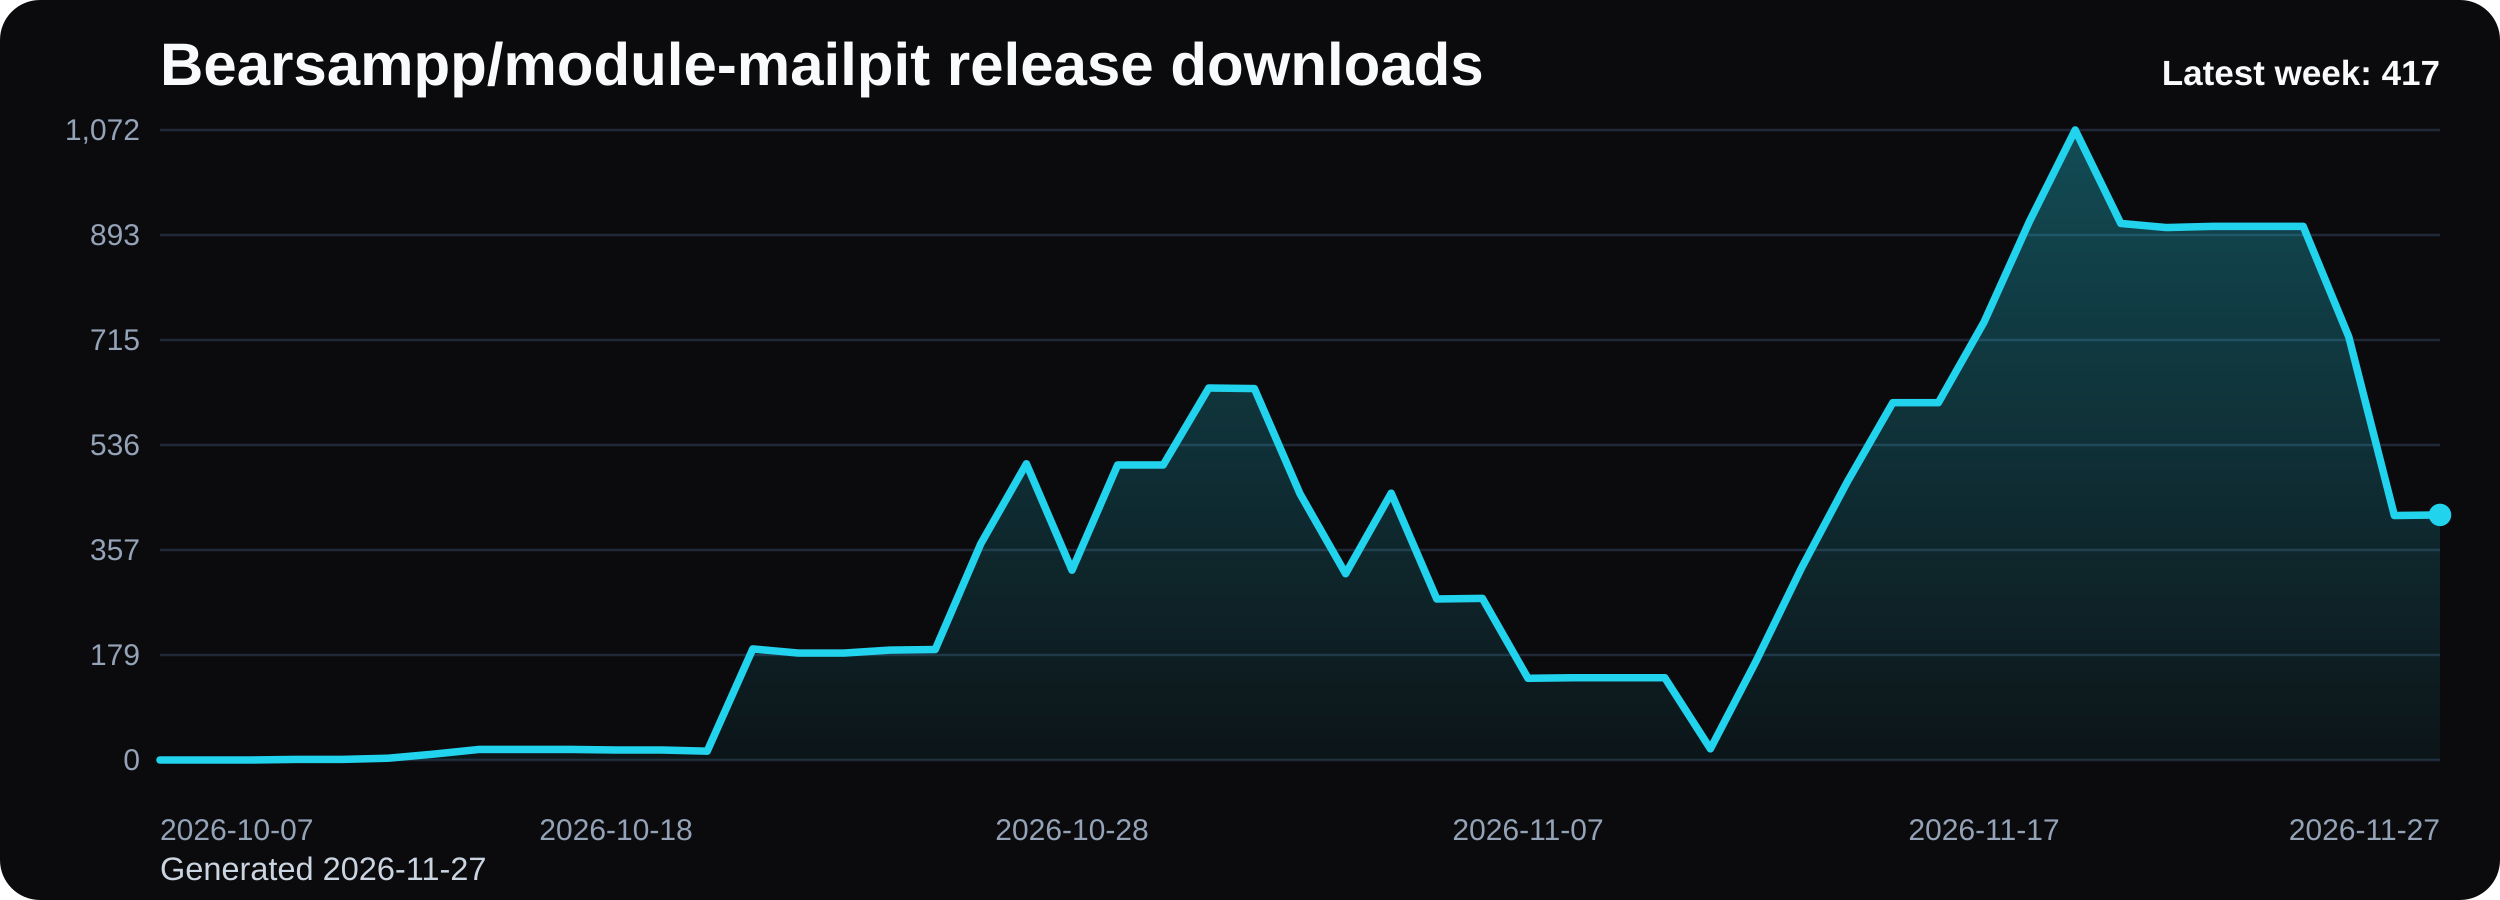
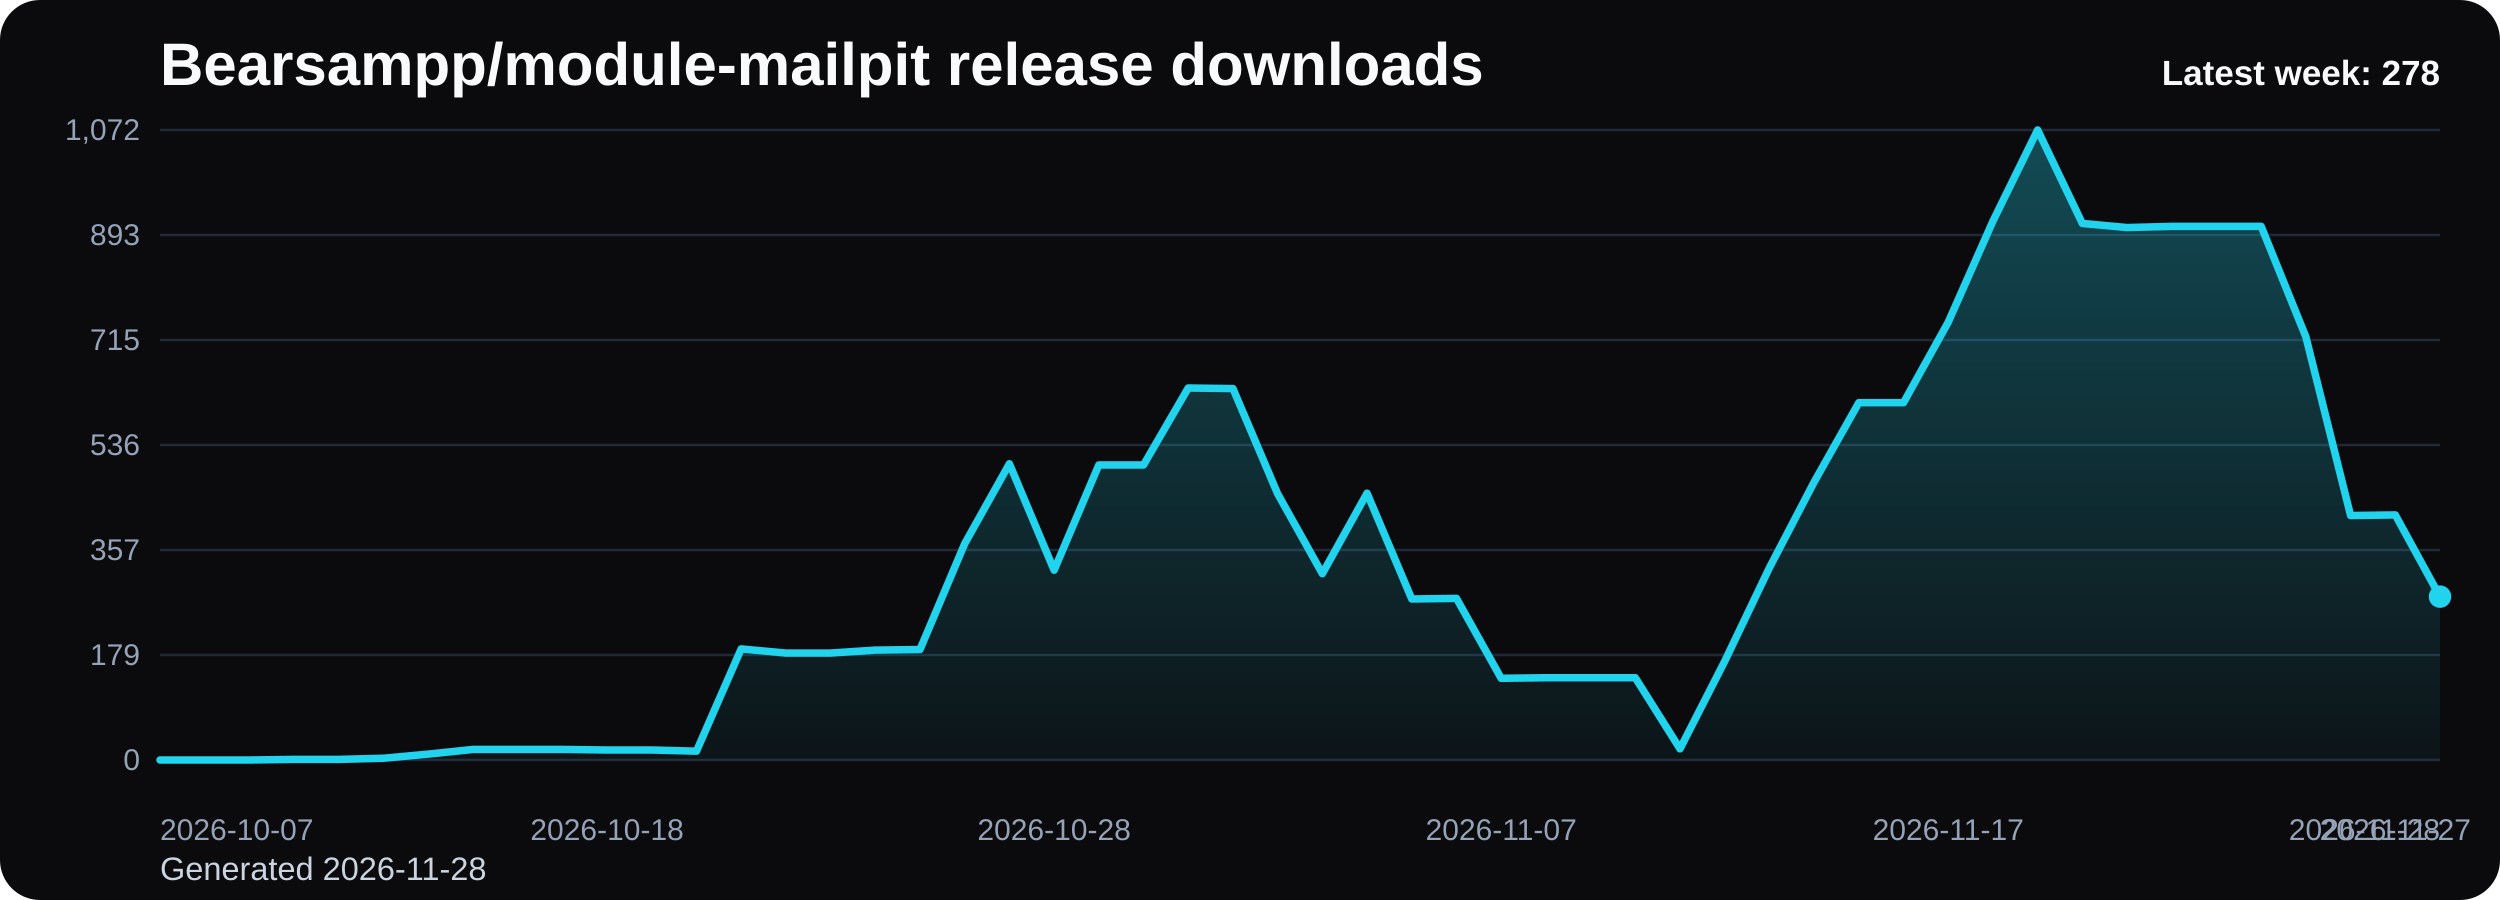
<svg xmlns="http://www.w3.org/2000/svg" viewBox="0 0 1000 360" role="img" aria-label="Bearsampp/module-mailpit release downloads chart">
  <defs>
    <linearGradient id="fill-weekly-black" x1="0" y1="0" x2="0" y2="1">
      <stop offset="0%" stop-color="#22d3ee" stop-opacity="0.32" />
      <stop offset="100%" stop-color="#22d3ee" stop-opacity="0.05" />
    </linearGradient>
    <style>
      .bg { fill: #0b0b0d; }
      .title { font: 700 24px Arial, sans-serif; fill: #f8fafc; }
      .sub { font: 400 13px Arial, sans-serif; fill: #cbd5e1; }
      .grid { stroke: #1f2937; stroke-width: 1; }
      .axis { font: 400 12px Arial, sans-serif; fill: #94a3b8; }
      .line { fill: none; stroke: #22d3ee; stroke-width: 3; stroke-linecap: round; stroke-linejoin: round; }
      .dot { fill: #22d3ee; }
      .value { font: 600 11px Arial, sans-serif; fill: #cbd5e1; }
      .latest { font: 700 14px Arial, sans-serif; fill: #f8fafc; }
    </style>
  </defs>
  <rect class="bg" x="0" y="0" width="1000" height="360" rx="16" />
  <text class="title" x="64" y="34">Bearsampp/module-mailpit release downloads</text>
-   <text class="sub" x="64" y="352">Generated 2026-11-27</text>
+   <text class="sub" x="64" y="352">Generated 2026-11-28</text>
  <line x1="64" y1="52.00" x2="976" y2="52.00" class="grid" />
  <text x="56" y="56.00" text-anchor="end" class="axis">1,072</text>
  <line x1="64" y1="94.00" x2="976" y2="94.00" class="grid" />
  <text x="56" y="98.00" text-anchor="end" class="axis">893</text>
  <line x1="64" y1="136.00" x2="976" y2="136.00" class="grid" />
  <text x="56" y="140.00" text-anchor="end" class="axis">715</text>
  <line x1="64" y1="178.00" x2="976" y2="178.00" class="grid" />
  <text x="56" y="182.00" text-anchor="end" class="axis">536</text>
  <line x1="64" y1="220.00" x2="976" y2="220.00" class="grid" />
  <text x="56" y="224.00" text-anchor="end" class="axis">357</text>
  <line x1="64" y1="262.00" x2="976" y2="262.00" class="grid" />
  <text x="56" y="266.00" text-anchor="end" class="axis">179</text>
  <line x1="64" y1="304.00" x2="976" y2="304.00" class="grid" />
  <text x="56" y="308.00" text-anchor="end" class="axis">0</text>
-   <path d="M 64.00 304 L 64.00 304.00 L 82.24 304.00 L 100.48 304.00 L 118.72 303.76 L 136.96 303.76 L 155.20 303.29 L 173.44 301.65 L 191.68 299.77 L 209.92 299.77 L 228.16 299.77 L 246.40 300.00 L 264.64 300.00 L 282.88 300.47 L 301.12 259.57 L 319.36 261.22 L 337.60 261.22 L 355.84 260.04 L 374.08 259.81 L 392.32 217.49 L 410.56 185.52 L 428.80 228.07 L 447.04 185.99 L 465.28 185.99 L 483.52 155.20 L 501.76 155.43 L 520.00 197.51 L 538.24 229.48 L 556.48 197.28 L 574.72 239.59 L 592.96 239.35 L 611.20 271.32 L 629.44 271.09 L 647.68 271.09 L 665.92 271.09 L 684.16 299.53 L 702.40 264.51 L 720.64 227.13 L 738.88 192.81 L 757.12 161.07 L 775.36 161.07 L 793.60 128.87 L 811.84 88.44 L 830.08 52.00 L 848.32 89.38 L 866.56 91.02 L 884.80 90.55 L 903.04 90.55 L 921.28 90.55 L 939.52 134.75 L 957.76 206.21 L 976.00 205.97 L 976.00 304 Z" fill="url(#fill-weekly-black)" />
-   <polyline class="line" points="64.00,304.00 82.24,304.00 100.48,304.00 118.72,303.76 136.96,303.76 155.20,303.29 173.44,301.65 191.68,299.77 209.92,299.77 228.16,299.77 246.40,300.00 264.64,300.00 282.88,300.47 301.12,259.57 319.36,261.22 337.60,261.22 355.84,260.04 374.08,259.81 392.32,217.49 410.56,185.52 428.80,228.07 447.04,185.99 465.28,185.99 483.52,155.20 501.76,155.43 520.00,197.51 538.24,229.48 556.48,197.28 574.72,239.59 592.96,239.35 611.20,271.32 629.44,271.09 647.68,271.09 665.92,271.09 684.16,299.53 702.40,264.51 720.64,227.13 738.88,192.81 757.12,161.07 775.36,161.07 793.60,128.87 811.84,88.44 830.08,52.00 848.32,89.38 866.56,91.02 884.80,90.55 903.04,90.55 921.28,90.55 939.52,134.75 957.76,206.21 976.00,205.97" />
-   <circle class="dot" cx="976.00" cy="205.97" r="4.5" />
+   <path d="M 64.00 304 L 64.00 304.00 L 81.88 304.00 L 99.76 304.00 L 117.65 303.76 L 135.53 303.76 L 153.41 303.29 L 171.29 301.65 L 189.18 299.77 L 207.06 299.77 L 224.94 299.77 L 242.82 300.00 L 260.71 300.00 L 278.59 300.47 L 296.47 259.57 L 314.35 261.22 L 332.24 261.22 L 350.12 260.04 L 368.00 259.81 L 385.88 217.49 L 403.76 185.52 L 421.65 228.07 L 439.53 185.99 L 457.41 185.99 L 475.29 155.20 L 493.18 155.43 L 511.06 197.51 L 528.94 229.48 L 546.82 197.28 L 564.71 239.59 L 582.59 239.35 L 600.47 271.32 L 618.35 271.09 L 636.24 271.09 L 654.12 271.09 L 672.00 299.53 L 689.88 264.51 L 707.76 227.13 L 725.65 192.81 L 743.53 161.07 L 761.41 161.07 L 779.29 128.87 L 797.18 88.44 L 815.06 52.00 L 832.94 89.38 L 850.82 91.02 L 868.71 90.55 L 886.59 90.55 L 904.47 90.55 L 922.35 134.75 L 940.24 206.21 L 958.12 205.97 L 976.00 238.65 L 976.00 304 Z" fill="url(#fill-weekly-black)" />
+   <polyline class="line" points="64.00,304.00 81.88,304.00 99.76,304.00 117.65,303.76 135.53,303.76 153.41,303.29 171.29,301.65 189.18,299.77 207.06,299.77 224.94,299.77 242.82,300.00 260.71,300.00 278.59,300.47 296.47,259.57 314.35,261.22 332.24,261.22 350.12,260.04 368.00,259.81 385.88,217.49 403.76,185.52 421.65,228.07 439.53,185.99 457.41,185.99 475.29,155.20 493.18,155.43 511.06,197.51 528.94,229.48 546.82,197.28 564.71,239.59 582.59,239.35 600.47,271.32 618.35,271.09 636.24,271.09 654.12,271.09 672.00,299.53 689.88,264.51 707.76,227.13 725.65,192.81 743.53,161.07 761.41,161.07 779.29,128.87 797.18,88.44 815.06,52.00 832.94,89.38 850.82,91.02 868.71,90.55 886.59,90.55 904.47,90.55 922.35,134.75 940.24,206.21 958.12,205.97 976.00,238.65" />
+   <circle class="dot" cx="976.00" cy="238.65" r="4.5" />
  <text class="axis" x="64.00" y="336" text-anchor="start">2026-10-07</text>
-   <text class="axis" x="246.40" y="336" text-anchor="middle">2026-10-18</text>
-   <text class="axis" x="428.80" y="336" text-anchor="middle">2026-10-28</text>
-   <text class="axis" x="611.20" y="336" text-anchor="middle">2026-11-07</text>
-   <text class="axis" x="793.60" y="336" text-anchor="middle">2026-11-17</text>
-   <text class="axis" x="976.00" y="336" text-anchor="end">2026-11-27</text>
-   <text class="latest" x="976" y="34" text-anchor="end">Latest week: 417</text>
+   <text class="axis" x="242.82" y="336" text-anchor="middle">2026-10-18</text>
+   <text class="axis" x="421.65" y="336" text-anchor="middle">2026-10-28</text>
+   <text class="axis" x="600.47" y="336" text-anchor="middle">2026-11-07</text>
+   <text class="axis" x="779.29" y="336" text-anchor="middle">2026-11-17</text>
+   <text class="axis" x="958.12" y="336" text-anchor="middle">2026-11-27</text>
+   <text class="axis" x="976.00" y="336" text-anchor="end">2026-11-28</text>
+   <text class="latest" x="976" y="34" text-anchor="end">Latest week: 278</text>
</svg>
